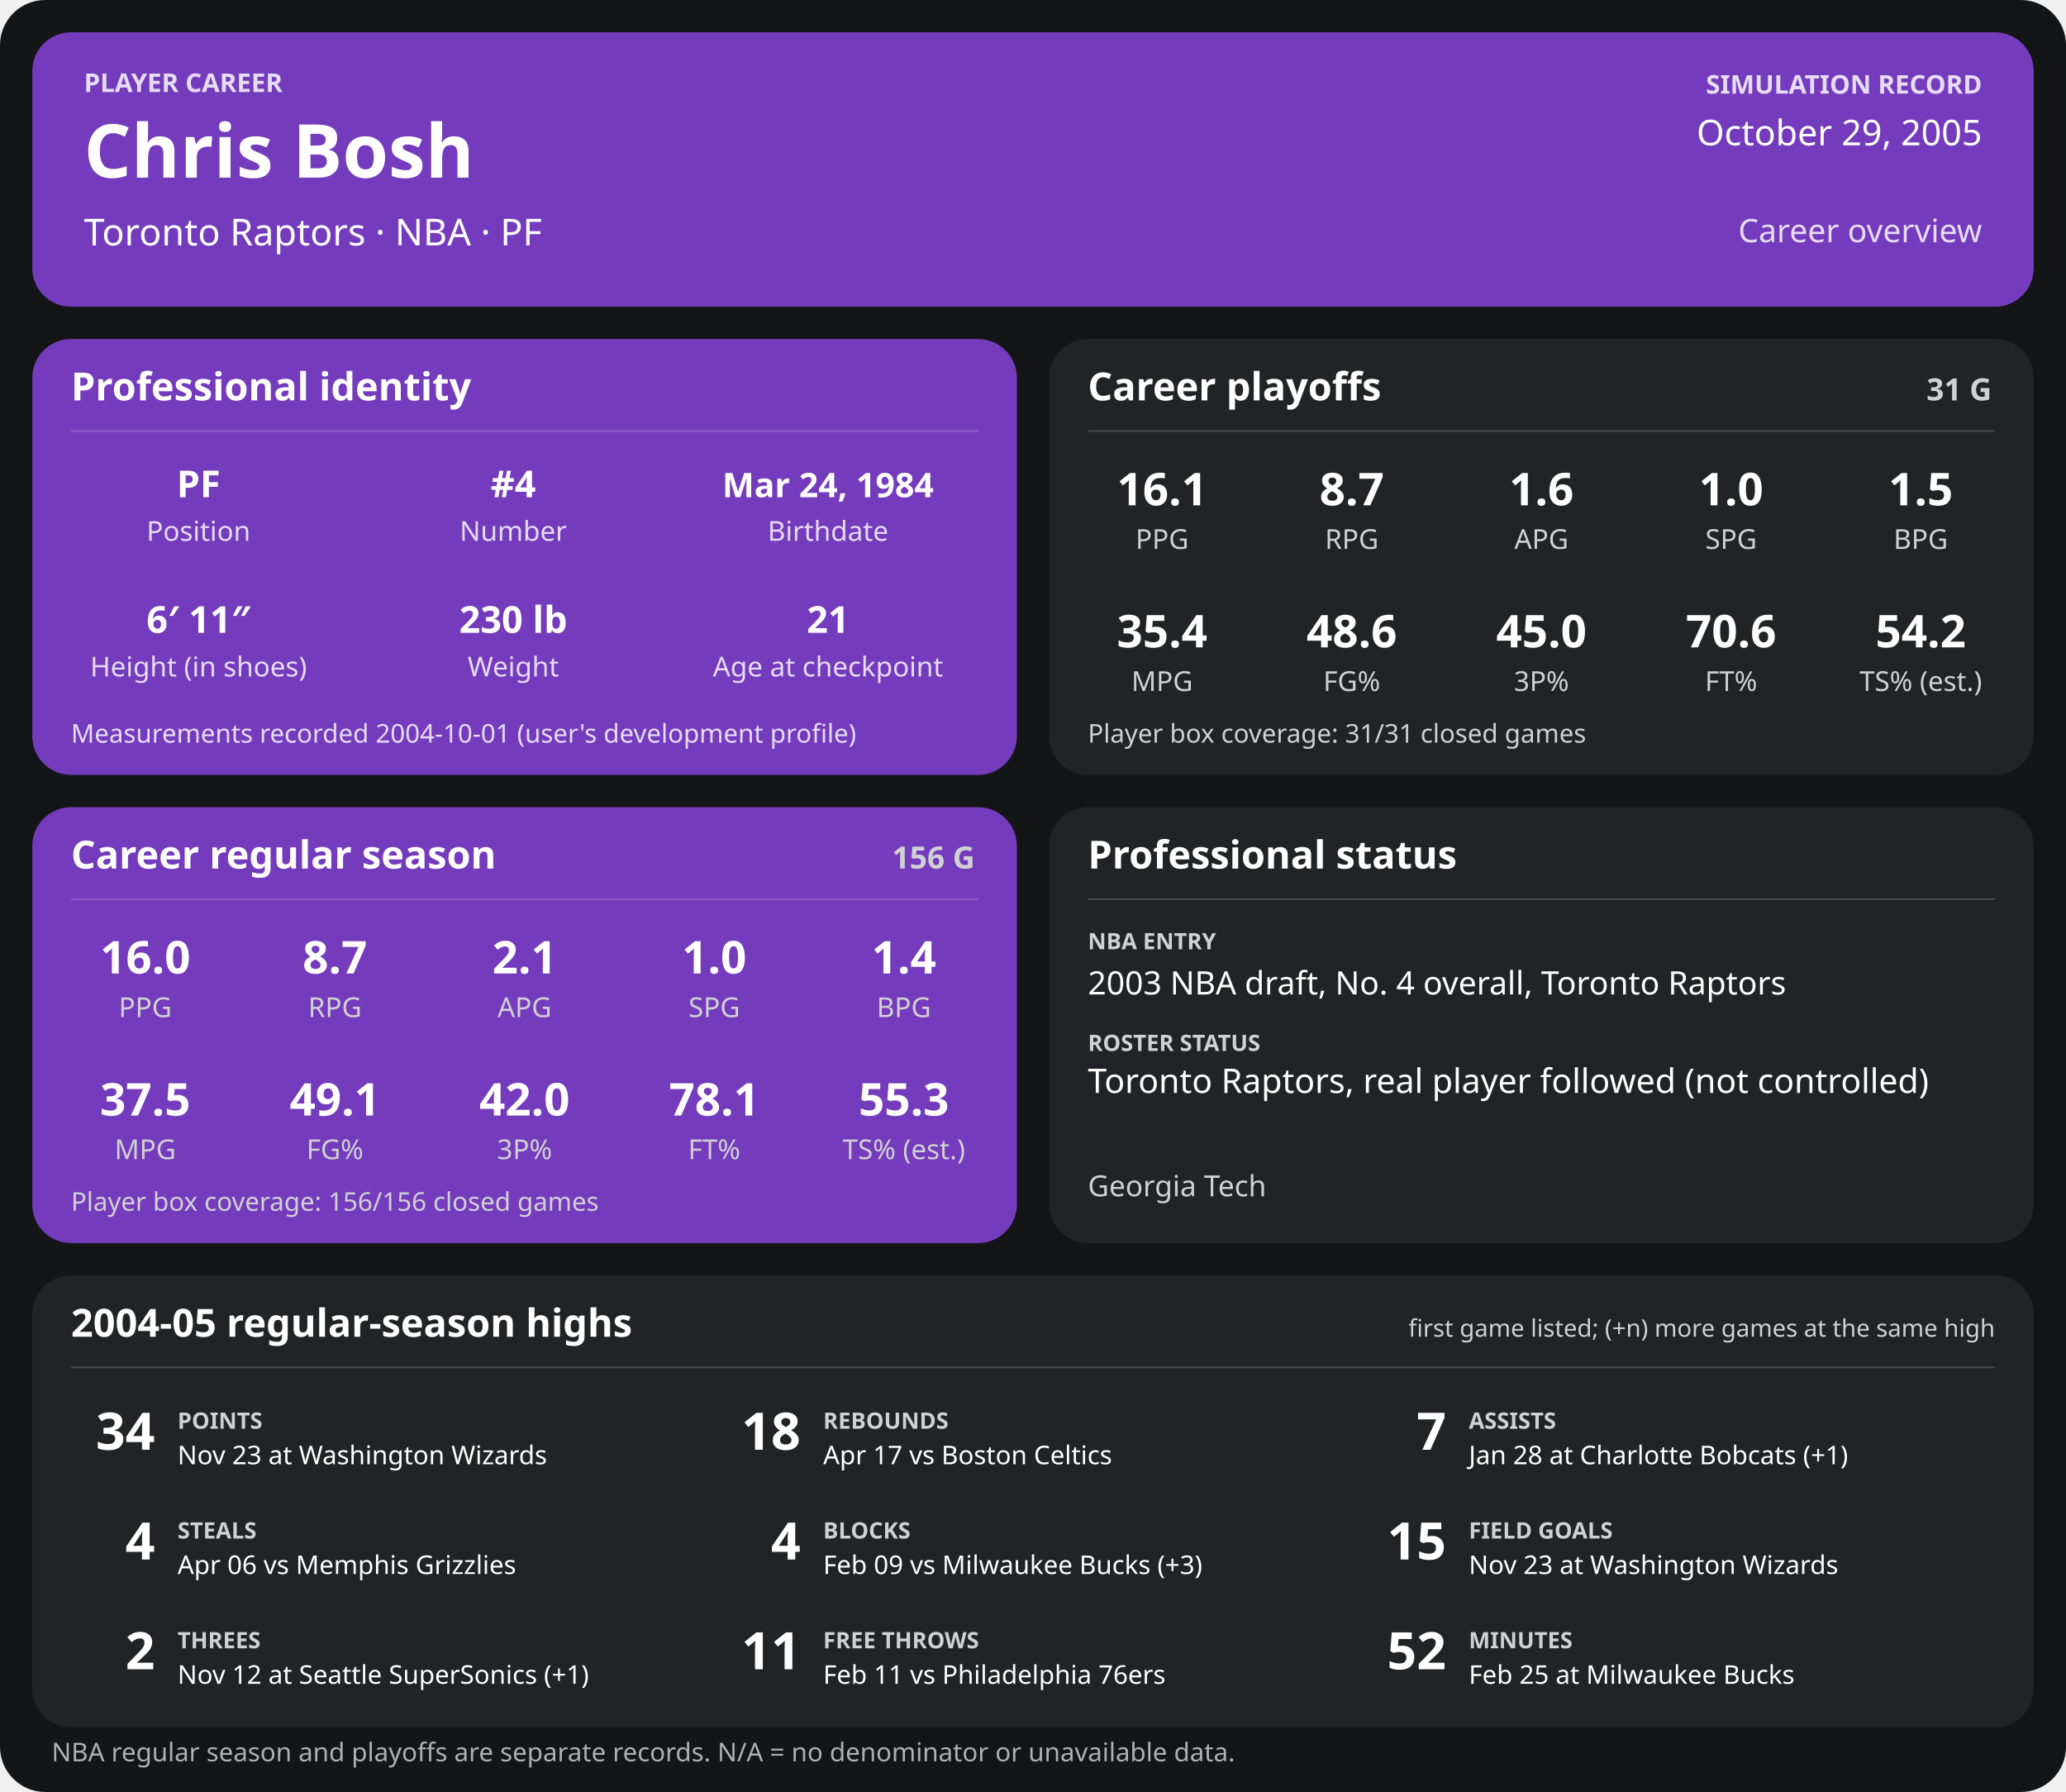
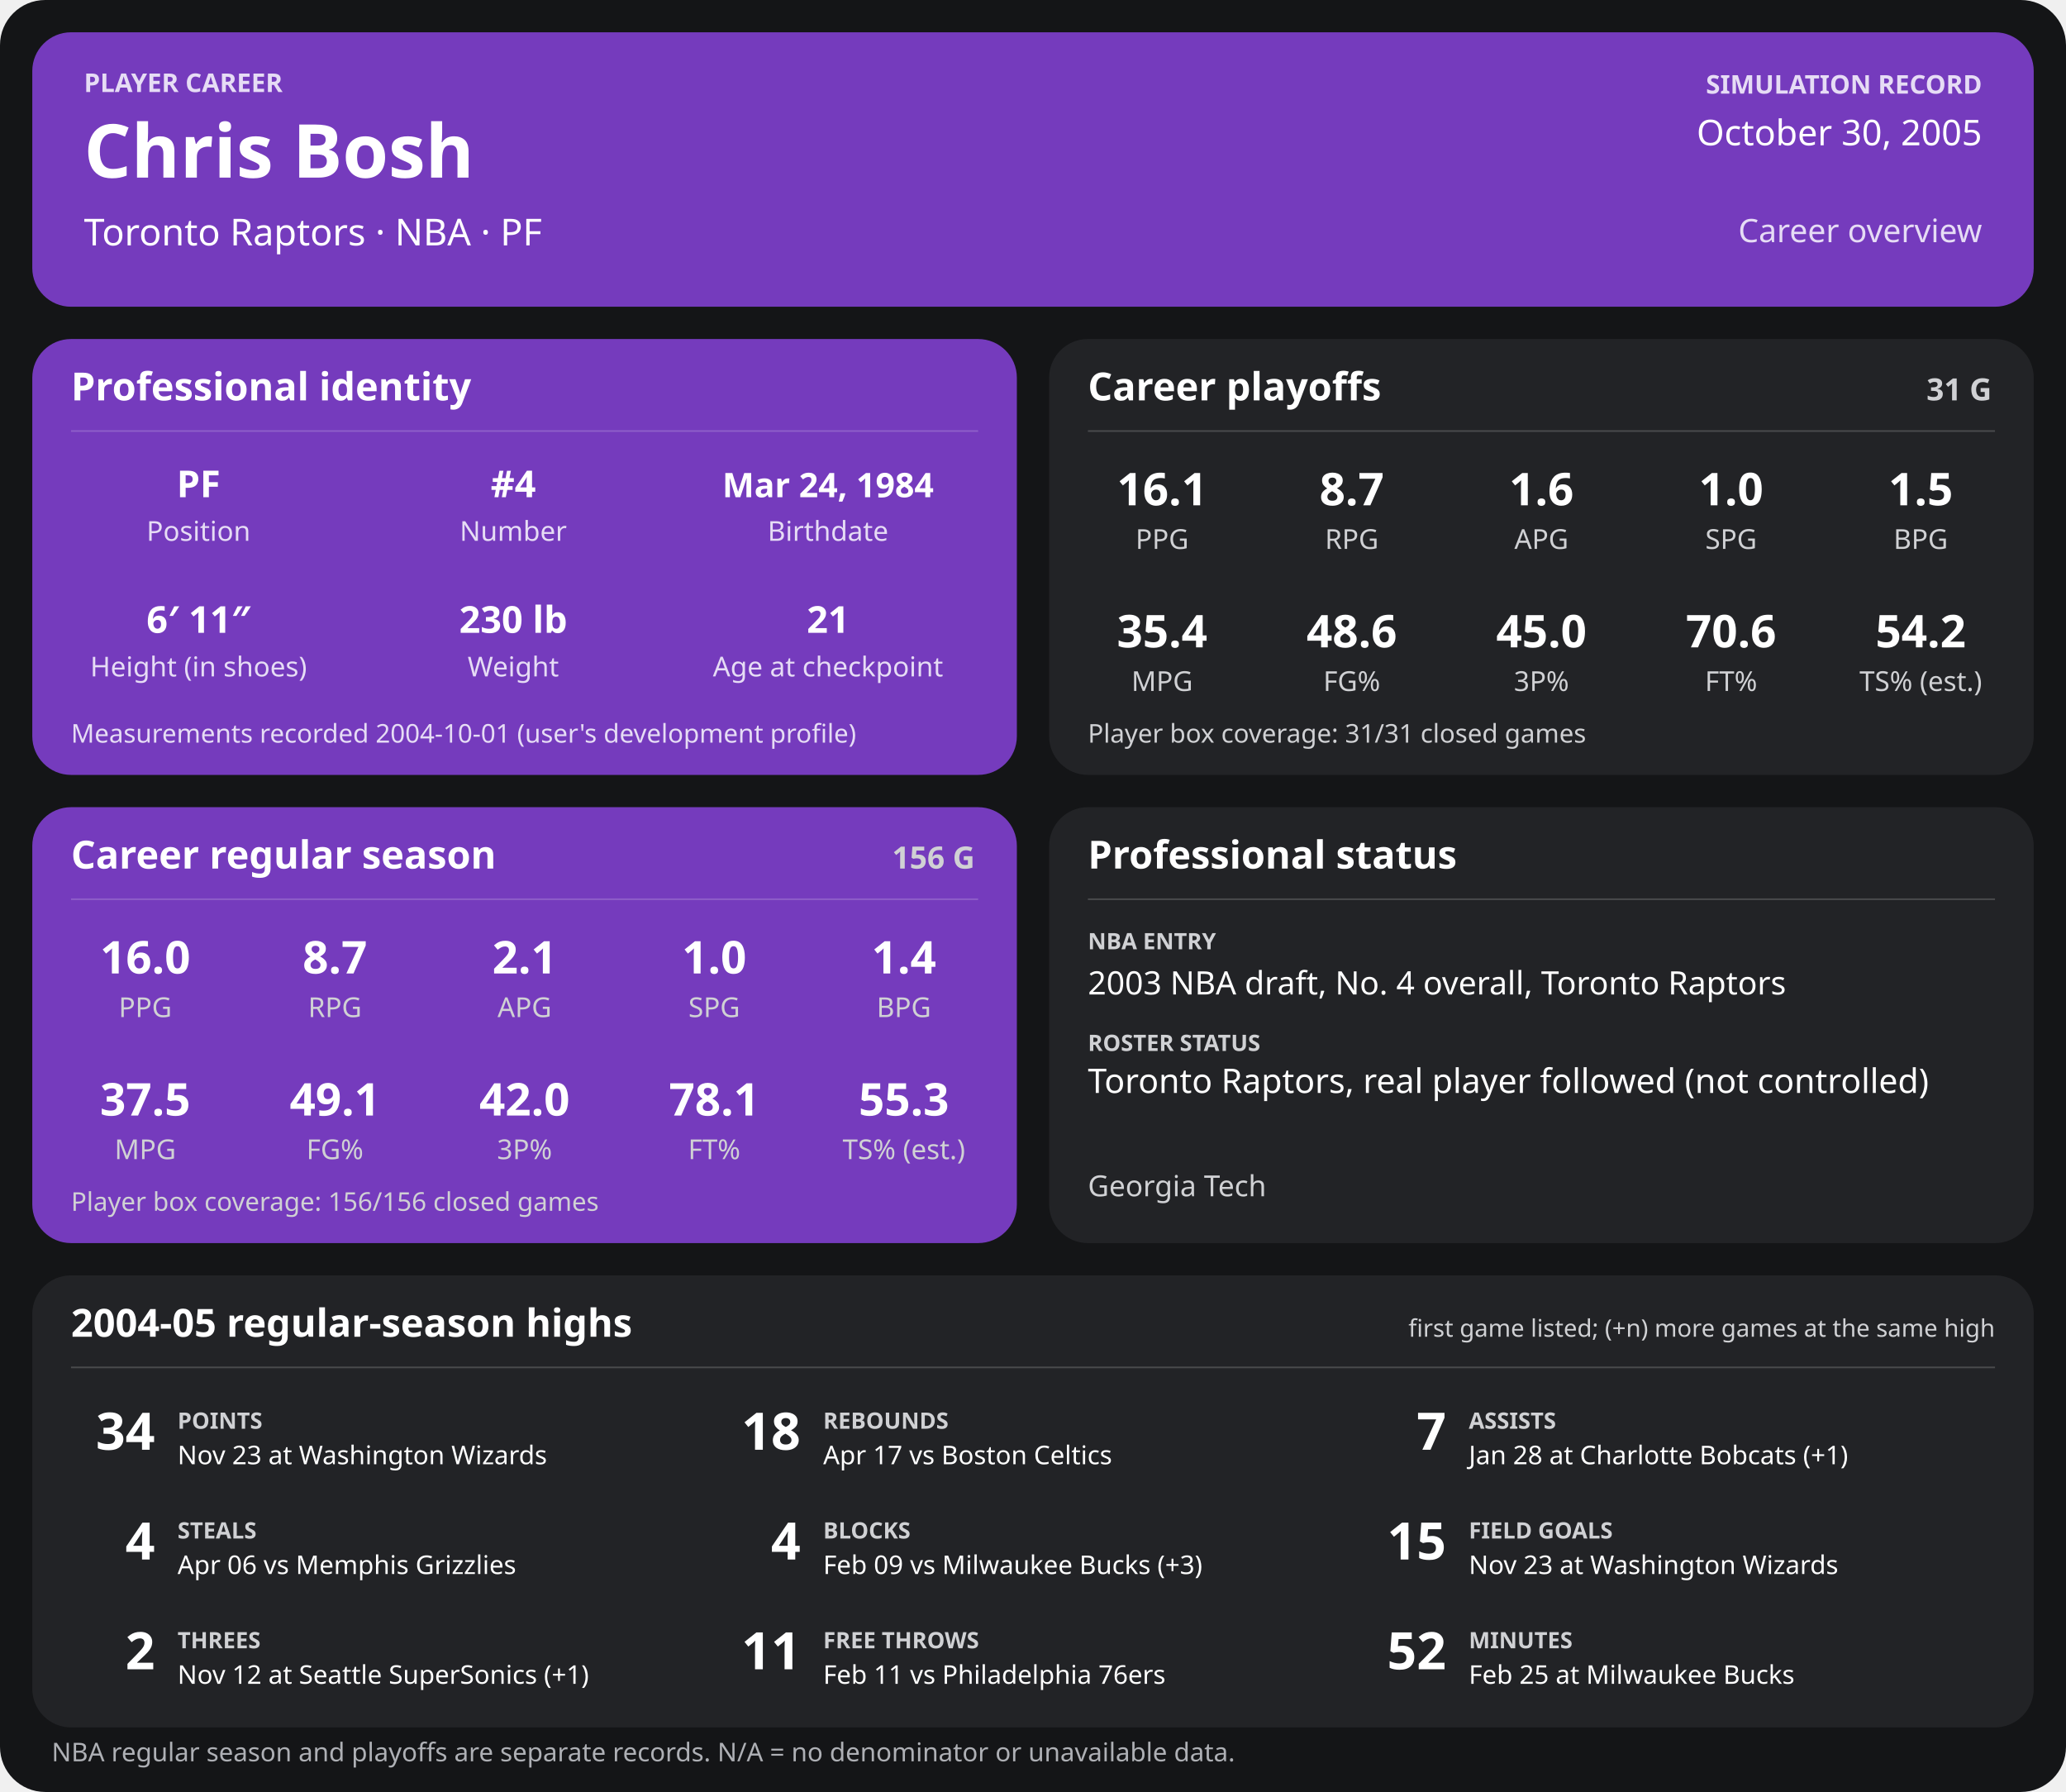
<svg xmlns="http://www.w3.org/2000/svg" width="1280" height="1110" viewBox="0 0 1280 1110" role="img" aria-labelledby="title desc">
  <rect width="1280" height="1110" rx="28" fill="#141517" />
  <g>
    <rect x="20" y="20" width="1240" height="170" rx="24" fill="#753bbd" />
    <text x="52" y="57" font-family="sans-serif" fill="#e6dcf5" font-size="16" font-weight="700" text-anchor="start">PLAYER CAREER</text>
    <text x="52" y="110" font-family="sans-serif" fill="#ffffff" font-size="46" font-weight="700" text-anchor="start">Chris Bosh</text>
    <text x="52" y="152" font-family="sans-serif" fill="#ffffff" font-size="23" font-weight="400" text-anchor="start">Toronto Raptors  ·  NBA  ·  PF</text>
    <text x="1228" y="58" font-family="sans-serif" fill="#e6dcf5" font-size="16" font-weight="700" text-anchor="end">SIMULATION RECORD</text>
-     <text x="1228" y="90" font-family="sans-serif" fill="#ffffff" font-size="22" font-weight="500" text-anchor="end">October 29, 2005</text>
+     <text x="1228" y="90" font-family="sans-serif" fill="#ffffff" font-size="22" font-weight="500" text-anchor="end">October 30, 2005</text>
    <text x="1228" y="150" font-family="sans-serif" fill="#e6dcf5" font-size="20" font-weight="500" text-anchor="end">Career overview</text>
    <rect x="20" y="210" width="610" height="270" rx="24" fill="#753bbd" />
    <text x="44" y="248" font-family="sans-serif" fill="#ffffff" font-size="24" font-weight="700" text-anchor="start">Professional identity</text>
    <line x1="44" y1="267" x2="606" y2="267" stroke="#ffffff" stroke-opacity="0.18" />
    <text x="123" y="308" font-family="sans-serif" fill="#ffffff" font-size="23" font-weight="600" text-anchor="middle">PF</text>
    <text x="123" y="335" font-family="sans-serif" fill="#e6dcf5" font-size="17" font-weight="400" text-anchor="middle">Position</text>
    <text x="318" y="308" font-family="sans-serif" fill="#ffffff" font-size="23" font-weight="600" text-anchor="middle">#4</text>
    <text x="318" y="335" font-family="sans-serif" fill="#e6dcf5" font-size="17" font-weight="400" text-anchor="middle">Number</text>
    <text x="513" y="308" font-family="sans-serif" fill="#ffffff" font-size="21" font-weight="600" text-anchor="middle">Mar 24, 1984</text>
    <text x="513" y="335" font-family="sans-serif" fill="#e6dcf5" font-size="17" font-weight="400" text-anchor="middle">Birthdate</text>
    <text x="123" y="392" font-family="sans-serif" fill="#ffffff" font-size="23" font-weight="600" text-anchor="middle">6′ 11″</text>
    <text x="123" y="419" font-family="sans-serif" fill="#e6dcf5" font-size="17" font-weight="400" text-anchor="middle">Height (in shoes)</text>
    <text x="318" y="392" font-family="sans-serif" fill="#ffffff" font-size="23" font-weight="600" text-anchor="middle">230 lb</text>
    <text x="318" y="419" font-family="sans-serif" fill="#e6dcf5" font-size="17" font-weight="400" text-anchor="middle">Weight</text>
    <text x="513" y="392" font-family="sans-serif" fill="#ffffff" font-size="23" font-weight="600" text-anchor="middle">21</text>
    <text x="513" y="419" font-family="sans-serif" fill="#e6dcf5" font-size="17" font-weight="400" text-anchor="middle">Age at checkpoint</text>
    <text x="44" y="460" font-family="sans-serif" fill="#e6dcf5" font-size="16" font-weight="400" text-anchor="start">Measurements recorded 2004-10-01 (user's development profile)</text>
    <rect x="650" y="210" width="610" height="270" rx="24" fill="#222326" />
    <text x="674" y="248" font-family="sans-serif" fill="#ffffff" font-size="24" font-weight="700" text-anchor="start">Career playoffs</text>
    <text x="1234" y="248" font-family="sans-serif" fill="#d0d1d4" font-size="19" font-weight="700" text-anchor="end">31 G</text>
    <line x1="674" y1="267" x2="1236" y2="267" stroke="#ffffff" stroke-opacity="0.18" />
    <text x="720.0" y="313" font-family="sans-serif" fill="#ffffff" font-size="28" font-weight="600" text-anchor="middle">16.1</text>
    <text x="720.0" y="340" font-family="sans-serif" fill="#d0d1d4" font-size="17" font-weight="400" text-anchor="middle">PPG</text>
    <text x="837.5" y="313" font-family="sans-serif" fill="#ffffff" font-size="28" font-weight="600" text-anchor="middle">8.7</text>
    <text x="837.5" y="340" font-family="sans-serif" fill="#d0d1d4" font-size="17" font-weight="400" text-anchor="middle">RPG</text>
    <text x="955.0" y="313" font-family="sans-serif" fill="#ffffff" font-size="28" font-weight="600" text-anchor="middle">1.6</text>
    <text x="955.0" y="340" font-family="sans-serif" fill="#d0d1d4" font-size="17" font-weight="400" text-anchor="middle">APG</text>
    <text x="1072.5" y="313" font-family="sans-serif" fill="#ffffff" font-size="28" font-weight="600" text-anchor="middle">1.0</text>
    <text x="1072.5" y="340" font-family="sans-serif" fill="#d0d1d4" font-size="17" font-weight="400" text-anchor="middle">SPG</text>
    <text x="1190.0" y="313" font-family="sans-serif" fill="#ffffff" font-size="28" font-weight="600" text-anchor="middle">1.5</text>
    <text x="1190.0" y="340" font-family="sans-serif" fill="#d0d1d4" font-size="17" font-weight="400" text-anchor="middle">BPG</text>
    <text x="720.0" y="401" font-family="sans-serif" fill="#ffffff" font-size="28" font-weight="600" text-anchor="middle">35.4</text>
    <text x="720.0" y="428" font-family="sans-serif" fill="#d0d1d4" font-size="17" font-weight="400" text-anchor="middle">MPG</text>
    <text x="837.5" y="401" font-family="sans-serif" fill="#ffffff" font-size="28" font-weight="600" text-anchor="middle">48.6</text>
    <text x="837.5" y="428" font-family="sans-serif" fill="#d0d1d4" font-size="17" font-weight="400" text-anchor="middle">FG%</text>
    <text x="955.0" y="401" font-family="sans-serif" fill="#ffffff" font-size="28" font-weight="600" text-anchor="middle">45.0</text>
    <text x="955.0" y="428" font-family="sans-serif" fill="#d0d1d4" font-size="17" font-weight="400" text-anchor="middle">3P%</text>
    <text x="1072.5" y="401" font-family="sans-serif" fill="#ffffff" font-size="28" font-weight="600" text-anchor="middle">70.6</text>
    <text x="1072.5" y="428" font-family="sans-serif" fill="#d0d1d4" font-size="17" font-weight="400" text-anchor="middle">FT%</text>
    <text x="1190.0" y="401" font-family="sans-serif" fill="#ffffff" font-size="28" font-weight="600" text-anchor="middle">54.2</text>
    <text x="1190.0" y="428" font-family="sans-serif" fill="#d0d1d4" font-size="17" font-weight="400" text-anchor="middle">TS% (est.)</text>
    <text x="674" y="460" font-family="sans-serif" fill="#d0d1d4" font-size="16" font-weight="400" text-anchor="start">Player box coverage: 31/31 closed games</text>
    <rect x="20" y="500" width="610" height="270" rx="24" fill="#753bbd" />
    <text x="44" y="538" font-family="sans-serif" fill="#ffffff" font-size="24" font-weight="700" text-anchor="start">Career regular season</text>
    <text x="604" y="538" font-family="sans-serif" fill="#d0d1d4" font-size="19" font-weight="700" text-anchor="end">156 G</text>
    <line x1="44" y1="557" x2="606" y2="557" stroke="#ffffff" stroke-opacity="0.18" />
    <text x="90.0" y="603" font-family="sans-serif" fill="#ffffff" font-size="28" font-weight="600" text-anchor="middle">16.0</text>
    <text x="90.0" y="630" font-family="sans-serif" fill="#d0d1d4" font-size="17" font-weight="400" text-anchor="middle">PPG</text>
    <text x="207.5" y="603" font-family="sans-serif" fill="#ffffff" font-size="28" font-weight="600" text-anchor="middle">8.7</text>
    <text x="207.5" y="630" font-family="sans-serif" fill="#d0d1d4" font-size="17" font-weight="400" text-anchor="middle">RPG</text>
    <text x="325.0" y="603" font-family="sans-serif" fill="#ffffff" font-size="28" font-weight="600" text-anchor="middle">2.1</text>
    <text x="325.0" y="630" font-family="sans-serif" fill="#d0d1d4" font-size="17" font-weight="400" text-anchor="middle">APG</text>
    <text x="442.5" y="603" font-family="sans-serif" fill="#ffffff" font-size="28" font-weight="600" text-anchor="middle">1.0</text>
    <text x="442.5" y="630" font-family="sans-serif" fill="#d0d1d4" font-size="17" font-weight="400" text-anchor="middle">SPG</text>
    <text x="560.0" y="603" font-family="sans-serif" fill="#ffffff" font-size="28" font-weight="600" text-anchor="middle">1.4</text>
    <text x="560.0" y="630" font-family="sans-serif" fill="#d0d1d4" font-size="17" font-weight="400" text-anchor="middle">BPG</text>
    <text x="90.0" y="691" font-family="sans-serif" fill="#ffffff" font-size="28" font-weight="600" text-anchor="middle">37.5</text>
    <text x="90.0" y="718" font-family="sans-serif" fill="#d0d1d4" font-size="17" font-weight="400" text-anchor="middle">MPG</text>
    <text x="207.5" y="691" font-family="sans-serif" fill="#ffffff" font-size="28" font-weight="600" text-anchor="middle">49.1</text>
    <text x="207.5" y="718" font-family="sans-serif" fill="#d0d1d4" font-size="17" font-weight="400" text-anchor="middle">FG%</text>
    <text x="325.0" y="691" font-family="sans-serif" fill="#ffffff" font-size="28" font-weight="600" text-anchor="middle">42.0</text>
    <text x="325.0" y="718" font-family="sans-serif" fill="#d0d1d4" font-size="17" font-weight="400" text-anchor="middle">3P%</text>
    <text x="442.5" y="691" font-family="sans-serif" fill="#ffffff" font-size="28" font-weight="600" text-anchor="middle">78.1</text>
    <text x="442.5" y="718" font-family="sans-serif" fill="#d0d1d4" font-size="17" font-weight="400" text-anchor="middle">FT%</text>
    <text x="560.0" y="691" font-family="sans-serif" fill="#ffffff" font-size="28" font-weight="600" text-anchor="middle">55.3</text>
    <text x="560.0" y="718" font-family="sans-serif" fill="#d0d1d4" font-size="17" font-weight="400" text-anchor="middle">TS% (est.)</text>
    <text x="44" y="750" font-family="sans-serif" fill="#d0d1d4" font-size="16" font-weight="400" text-anchor="start">Player box coverage: 156/156 closed games</text>
    <rect x="650" y="500" width="610" height="270" rx="24" fill="#222326" />
    <text x="674" y="538" font-family="sans-serif" fill="#ffffff" font-size="24" font-weight="700" text-anchor="start">Professional status</text>
    <line x1="674" y1="557" x2="1236" y2="557" stroke="#ffffff" stroke-opacity="0.18" />
    <text x="674" y="588" font-family="sans-serif" fill="#d0d1d4" font-size="14" font-weight="700" text-anchor="start">NBA ENTRY</text>
    <text x="674" y="616" font-family="sans-serif" fill="#ffffff" font-size="20" font-weight="500" text-anchor="start">2003 NBA draft, No. 4 overall, Toronto Raptors</text>
    <text x="674" y="651" font-family="sans-serif" fill="#d0d1d4" font-size="14" font-weight="700" text-anchor="start">ROSTER STATUS</text>
    <text x="674" y="677" font-family="sans-serif" fill="#ffffff" font-size="21" font-weight="500" text-anchor="start">Toronto Raptors, real player followed (not controlled)</text>
    <text x="674" y="741" font-family="sans-serif" fill="#d0d1d4" font-size="18" font-weight="400" text-anchor="start">Georgia Tech</text>
    <rect x="20" y="790" width="1240" height="280" rx="24" fill="#222326" />
    <text x="44" y="828" font-family="sans-serif" fill="#ffffff" font-size="24" font-weight="700" text-anchor="start">2004-05 regular-season highs</text>
    <text x="1236" y="828" font-family="sans-serif" fill="#d0d1d4" font-size="15" font-weight="400" text-anchor="end">first game listed; (+n) more games at the same high</text>
    <line x1="44" y1="847" x2="1236" y2="847" stroke="#ffffff" stroke-opacity="0.18" />
    <text x="96" y="898" font-family="sans-serif" fill="#ffffff" font-size="32" font-weight="700" text-anchor="end">34</text>
    <text x="110" y="885" font-family="sans-serif" fill="#d0d1d4" font-size="14" font-weight="700" text-anchor="start">POINTS</text>
    <text x="110" y="907" font-family="sans-serif" fill="#ffffff" font-size="16" font-weight="400" text-anchor="start">Nov 23 at Washington Wizards</text>
    <text x="496" y="898" font-family="sans-serif" fill="#ffffff" font-size="32" font-weight="700" text-anchor="end">18</text>
    <text x="510" y="885" font-family="sans-serif" fill="#d0d1d4" font-size="14" font-weight="700" text-anchor="start">REBOUNDS</text>
    <text x="510" y="907" font-family="sans-serif" fill="#ffffff" font-size="16" font-weight="400" text-anchor="start">Apr 17 vs Boston Celtics</text>
    <text x="896" y="898" font-family="sans-serif" fill="#ffffff" font-size="32" font-weight="700" text-anchor="end">7</text>
    <text x="910" y="885" font-family="sans-serif" fill="#d0d1d4" font-size="14" font-weight="700" text-anchor="start">ASSISTS</text>
    <text x="910" y="907" font-family="sans-serif" fill="#ffffff" font-size="16" font-weight="400" text-anchor="start">Jan 28 at Charlotte Bobcats (+1)</text>
    <text x="96" y="966" font-family="sans-serif" fill="#ffffff" font-size="32" font-weight="700" text-anchor="end">4</text>
    <text x="110" y="953" font-family="sans-serif" fill="#d0d1d4" font-size="14" font-weight="700" text-anchor="start">STEALS</text>
    <text x="110" y="975" font-family="sans-serif" fill="#ffffff" font-size="16" font-weight="400" text-anchor="start">Apr 06 vs Memphis Grizzlies</text>
    <text x="496" y="966" font-family="sans-serif" fill="#ffffff" font-size="32" font-weight="700" text-anchor="end">4</text>
    <text x="510" y="953" font-family="sans-serif" fill="#d0d1d4" font-size="14" font-weight="700" text-anchor="start">BLOCKS</text>
    <text x="510" y="975" font-family="sans-serif" fill="#ffffff" font-size="16" font-weight="400" text-anchor="start">Feb 09 vs Milwaukee Bucks (+3)</text>
    <text x="896" y="966" font-family="sans-serif" fill="#ffffff" font-size="32" font-weight="700" text-anchor="end">15</text>
    <text x="910" y="953" font-family="sans-serif" fill="#d0d1d4" font-size="14" font-weight="700" text-anchor="start">FIELD GOALS</text>
    <text x="910" y="975" font-family="sans-serif" fill="#ffffff" font-size="16" font-weight="400" text-anchor="start">Nov 23 at Washington Wizards</text>
    <text x="96" y="1034" font-family="sans-serif" fill="#ffffff" font-size="32" font-weight="700" text-anchor="end">2</text>
    <text x="110" y="1021" font-family="sans-serif" fill="#d0d1d4" font-size="14" font-weight="700" text-anchor="start">THREES</text>
    <text x="110" y="1043" font-family="sans-serif" fill="#ffffff" font-size="16" font-weight="400" text-anchor="start">Nov 12 at Seattle SuperSonics (+1)</text>
    <text x="496" y="1034" font-family="sans-serif" fill="#ffffff" font-size="32" font-weight="700" text-anchor="end">11</text>
    <text x="510" y="1021" font-family="sans-serif" fill="#d0d1d4" font-size="14" font-weight="700" text-anchor="start">FREE THROWS</text>
    <text x="510" y="1043" font-family="sans-serif" fill="#ffffff" font-size="16" font-weight="400" text-anchor="start">Feb 11 vs Philadelphia 76ers</text>
    <text x="896" y="1034" font-family="sans-serif" fill="#ffffff" font-size="32" font-weight="700" text-anchor="end">52</text>
    <text x="910" y="1021" font-family="sans-serif" fill="#d0d1d4" font-size="14" font-weight="700" text-anchor="start">MINUTES</text>
    <text x="910" y="1043" font-family="sans-serif" fill="#ffffff" font-size="16" font-weight="400" text-anchor="start">Feb 25 at Milwaukee Bucks</text>
    <text x="32" y="1091" font-family="sans-serif" fill="#aeb0b5" font-size="16" font-weight="400" text-anchor="start">NBA regular season and playoffs are separate records. N/A = no denominator or unavailable data.</text>
  </g>
</svg>
